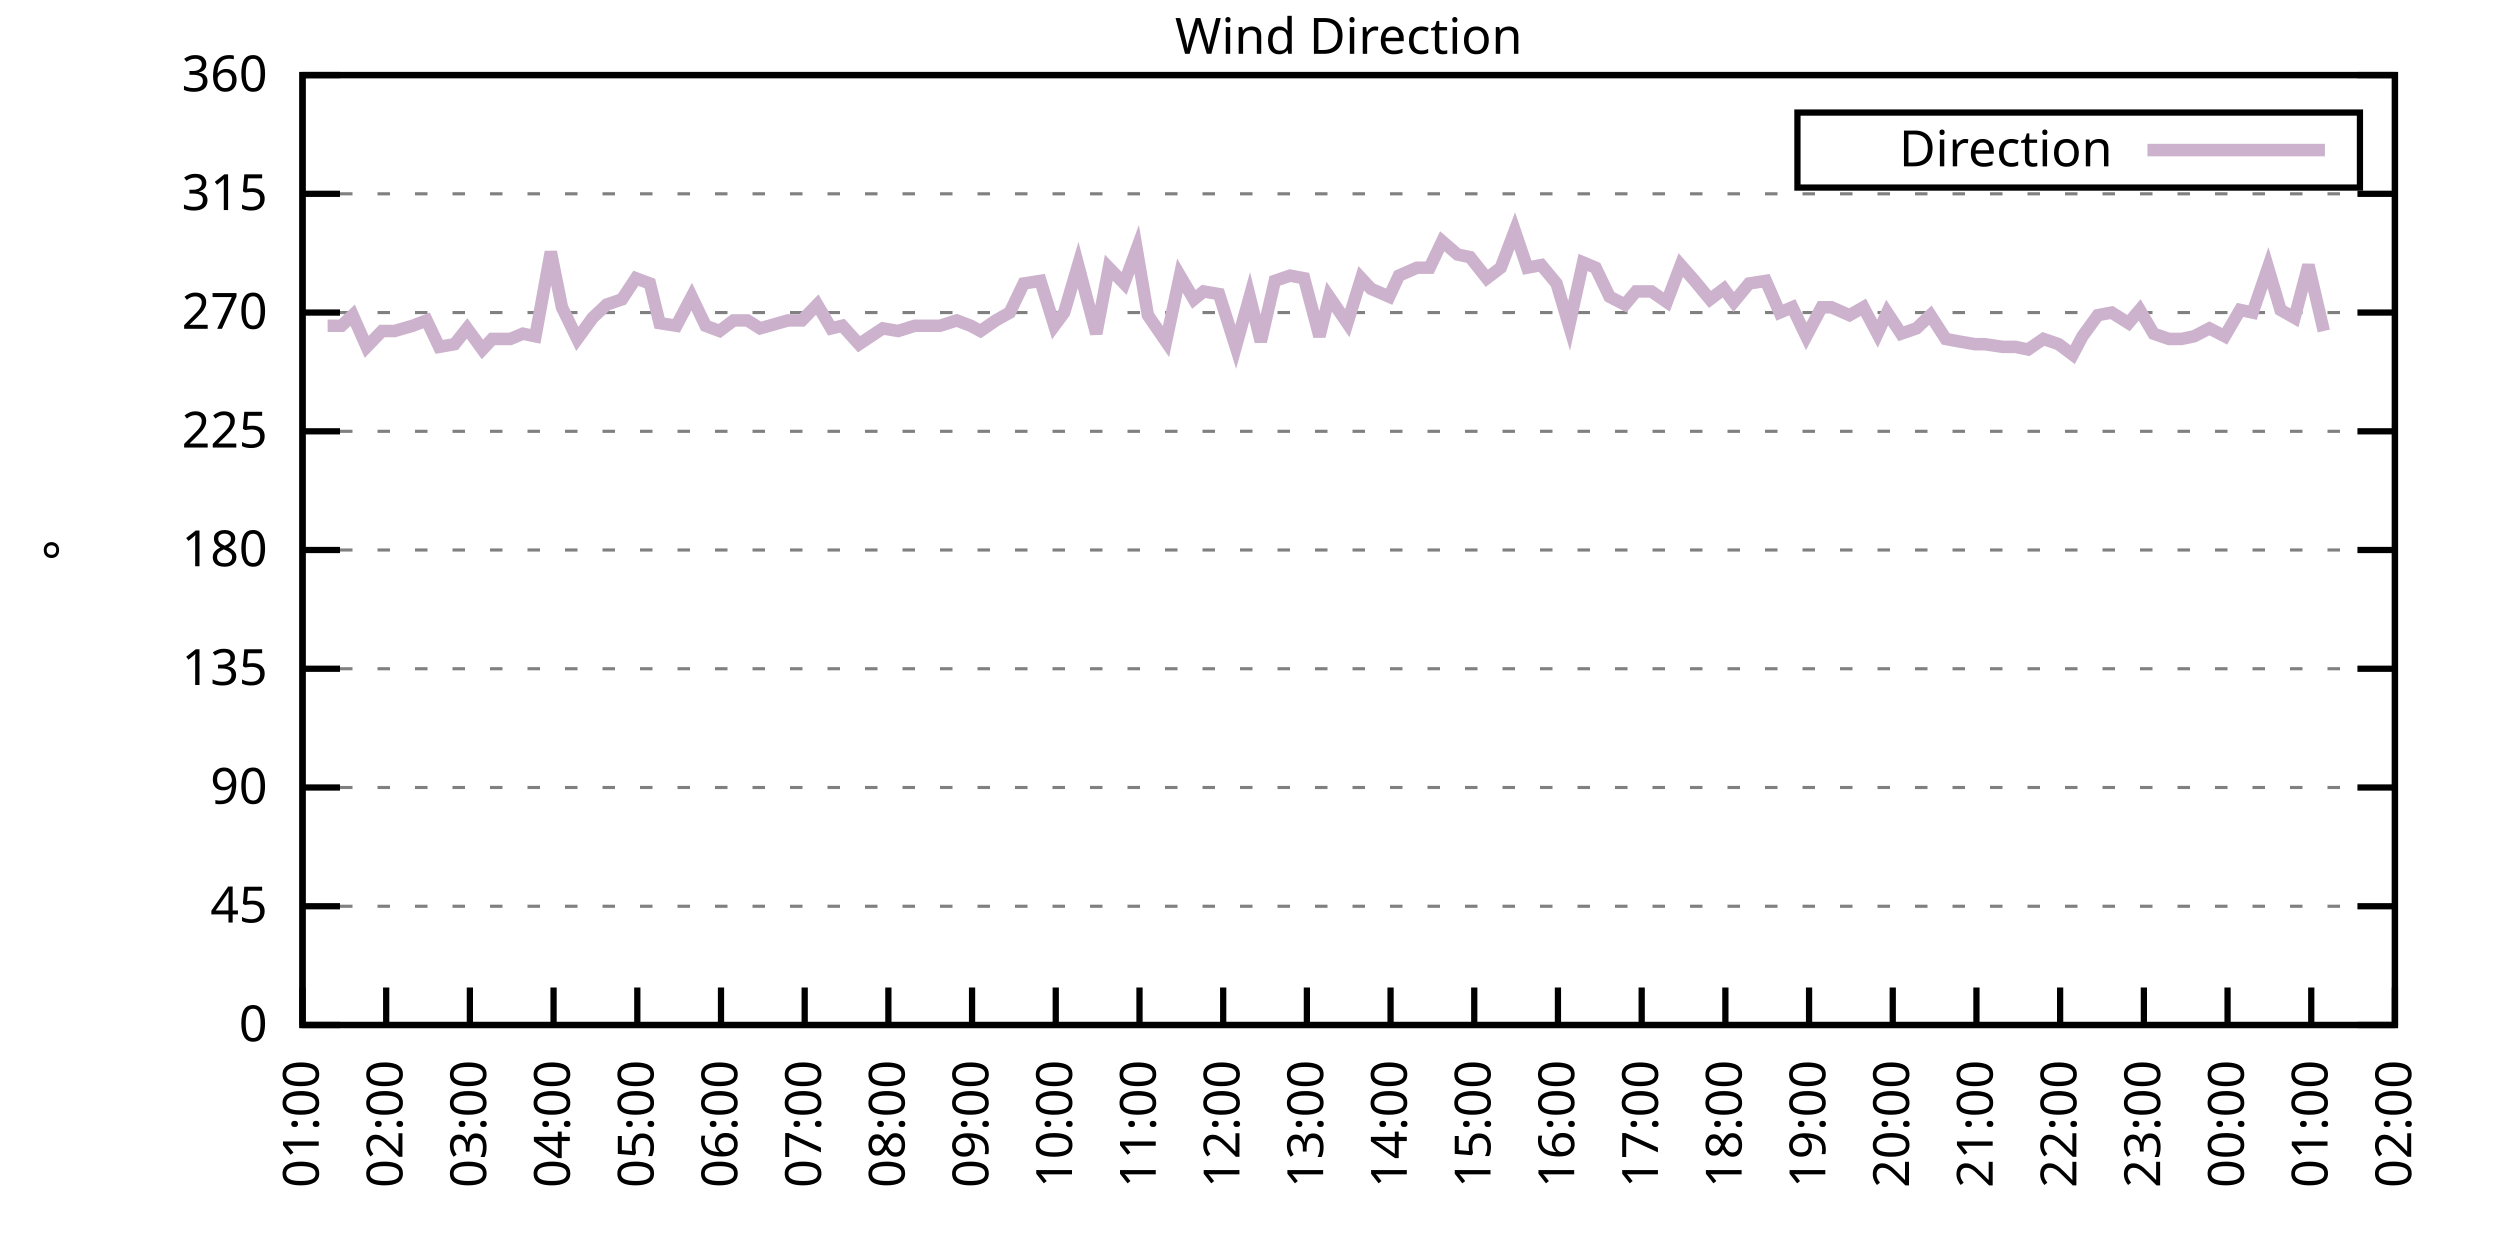
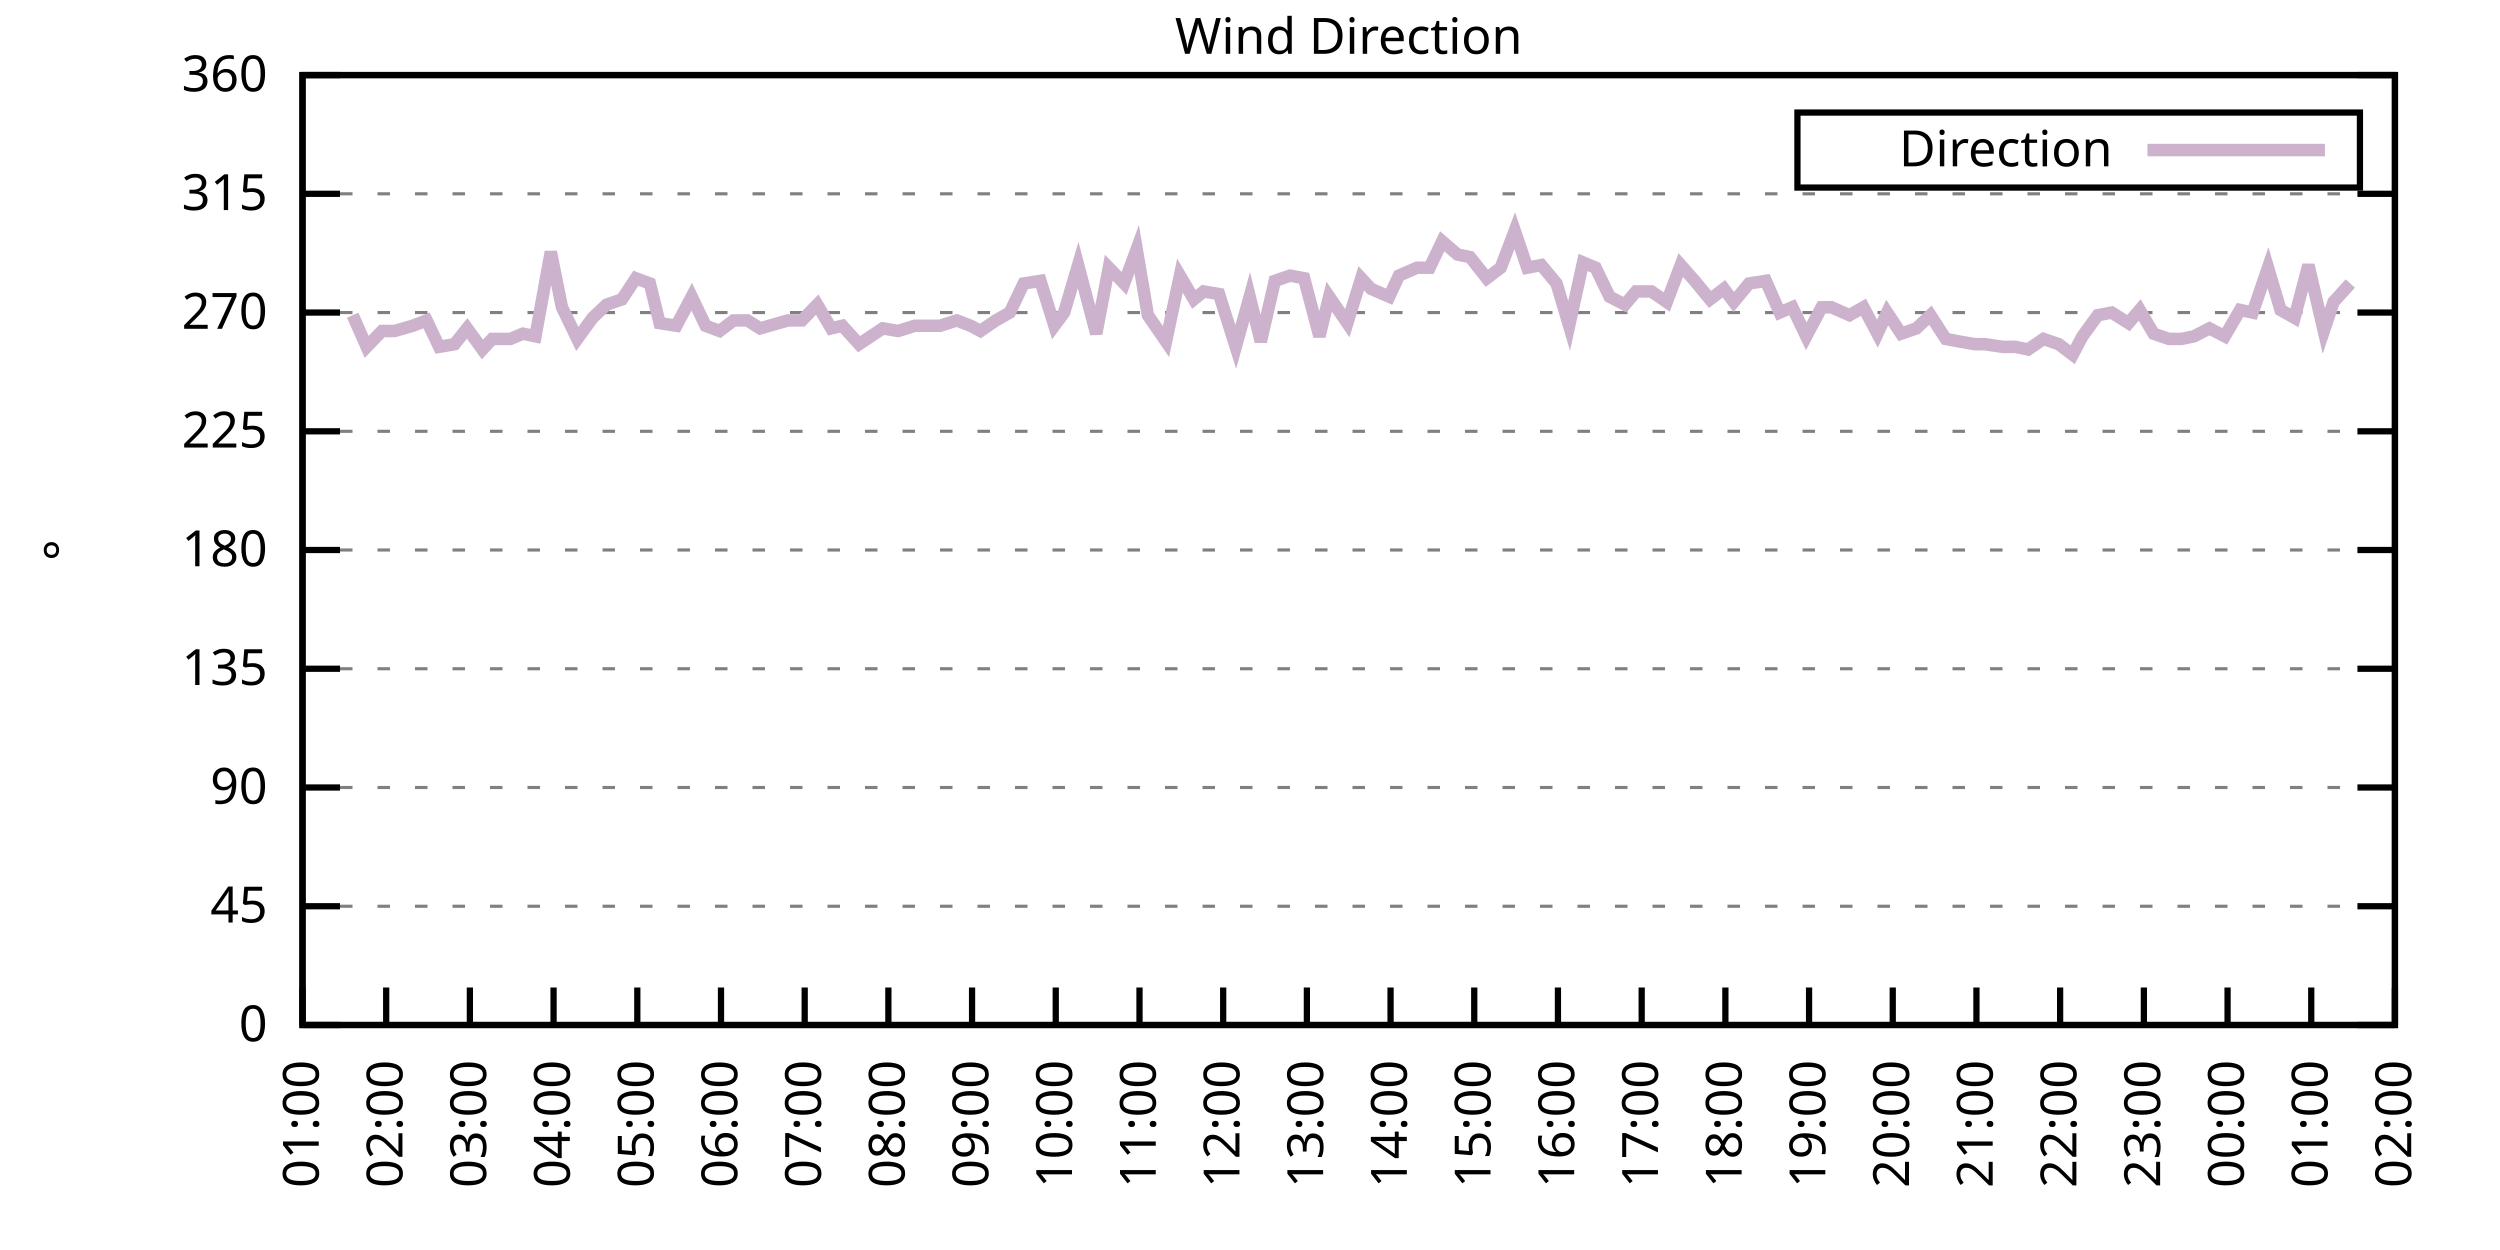
<svg xmlns="http://www.w3.org/2000/svg" xmlns:xlink="http://www.w3.org/1999/xlink" width="400" height="200" viewBox="0 0 400 200">
  <g id="gnuplot_canvas">
    <rect x="0" y="0" width="400" height="200" fill="none" />
    <defs>
      <circle id="gpDot" r="0.5" stroke-width="0.5" stroke="currentColor" />
      <path id="gpPt0" stroke-width="0.333" stroke="currentColor" d="M-1,0 h2 M0,-1 v2" />
      <path id="gpPt1" stroke-width="0.333" stroke="currentColor" d="M-1,-1 L1,1 M1,-1 L-1,1" />
      <path id="gpPt2" stroke-width="0.333" stroke="currentColor" d="M-1,0 L1,0 M0,-1 L0,1 M-1,-1 L1,1 M-1,1 L1,-1" />
      <rect id="gpPt3" stroke-width="0.333" stroke="currentColor" x="-1" y="-1" width="2" height="2" />
      <rect id="gpPt4" stroke-width="0.333" stroke="currentColor" fill="currentColor" x="-1" y="-1" width="2" height="2" />
      <circle id="gpPt5" stroke-width="0.333" stroke="currentColor" cx="0" cy="0" r="1" />
      <use xlink:href="#gpPt5" id="gpPt6" fill="currentColor" stroke="none" />
      <path id="gpPt7" stroke-width="0.333" stroke="currentColor" d="M0,-1.33 L-1.33,0.67 L1.33,0.67 z" />
      <use xlink:href="#gpPt7" id="gpPt8" fill="currentColor" stroke="none" />
      <use xlink:href="#gpPt7" id="gpPt9" stroke="currentColor" transform="rotate(180)" />
      <use xlink:href="#gpPt9" id="gpPt10" fill="currentColor" stroke="none" />
      <use xlink:href="#gpPt3" id="gpPt11" stroke="currentColor" transform="rotate(45)" />
      <use xlink:href="#gpPt11" id="gpPt12" fill="currentColor" stroke="none" />
      <path id="gpPt13" stroke-width="0.333" stroke="currentColor" d="M0,1.330 L1.265,0.411 L0.782,-1.067 L-0.782,-1.076 L-1.265,0.411 z" />
      <use xlink:href="#gpPt13" id="gpPt14" fill="currentColor" stroke="none" />
      <filter id="textbox" filterUnits="objectBoundingBox" x="0" y="0" height="1" width="1">
        <feFlood flood-color="white" flood-opacity="1" result="bgnd" />
        <feComposite in="SourceGraphic" in2="bgnd" operator="atop" />
      </filter>
      <filter id="greybox" filterUnits="objectBoundingBox" x="0" y="0" height="1" width="1">
        <feFlood flood-color="lightgrey" flood-opacity="1" result="grey" />
        <feComposite in="SourceGraphic" in2="grey" operator="atop" />
      </filter>
    </defs>
    <g fill="none" color="white" stroke="currentColor" stroke-width="1.00" stroke-linecap="butt" stroke-linejoin="miter">
</g>
    <g fill="none" color="black" stroke="currentColor" stroke-width="1.00" stroke-linecap="butt" stroke-linejoin="miter">
      <g stroke="none" shape-rendering="crispEdges">
        <polygon fill="rgb(255, 255, 255)" points="48.40,164.00 383.18,164.00 383.18,12.02 48.40,12.02 " />
      </g>
    </g>
    <g fill="none" color="black" stroke="currentColor" stroke-width="1.00" stroke-linecap="butt" stroke-linejoin="miter">
</g>
    <g fill="none" color="black" stroke="black" stroke-width="0.50" stroke-linecap="butt" stroke-linejoin="miter">
</g>
    <g fill="none" color="gray" stroke="currentColor" stroke-width="0.50" stroke-linecap="butt" stroke-linejoin="miter">
      <path stroke="gray" stroke-dasharray="2,4" class="gridline" d="M48.40,164.00 L383.19,164.00  " />
    </g>
    <g fill="none" color="gray" stroke="gray" stroke-width="1.00" stroke-linecap="butt" stroke-linejoin="miter">
</g>
    <g fill="none" color="black" stroke="currentColor" stroke-width="1.00" stroke-linecap="butt" stroke-linejoin="miter">
      <path stroke="black" d="M48.40,164.00 L54.40,164.00 M383.19,164.00 L377.19,164.00  " />
      <g transform="translate(42.80,166.60)" stroke="none" fill="black" font-family="Sans" font-size="8.00" text-anchor="end">
        <text>
          <tspan font-family="Sans"> 0</tspan>
        </text>
      </g>
    </g>
    <g fill="none" color="black" stroke="currentColor" stroke-width="1.00" stroke-linecap="butt" stroke-linejoin="miter">
</g>
    <g fill="none" color="black" stroke="black" stroke-width="0.50" stroke-linecap="butt" stroke-linejoin="miter">
</g>
    <g fill="none" color="gray" stroke="currentColor" stroke-width="0.50" stroke-linecap="butt" stroke-linejoin="miter">
      <path stroke="gray" stroke-dasharray="2,4" class="gridline" d="M48.40,145.00 L383.19,145.00  " />
    </g>
    <g fill="none" color="gray" stroke="gray" stroke-width="1.00" stroke-linecap="butt" stroke-linejoin="miter">
</g>
    <g fill="none" color="black" stroke="currentColor" stroke-width="1.00" stroke-linecap="butt" stroke-linejoin="miter">
      <path stroke="black" d="M48.40,145.00 L54.40,145.00 M383.19,145.00 L377.19,145.00  " />
      <g transform="translate(42.80,147.60)" stroke="none" fill="black" font-family="Sans" font-size="8.00" text-anchor="end">
        <text>
          <tspan font-family="Sans"> 45</tspan>
        </text>
      </g>
    </g>
    <g fill="none" color="black" stroke="currentColor" stroke-width="1.00" stroke-linecap="butt" stroke-linejoin="miter">
</g>
    <g fill="none" color="black" stroke="black" stroke-width="0.50" stroke-linecap="butt" stroke-linejoin="miter">
</g>
    <g fill="none" color="gray" stroke="currentColor" stroke-width="0.50" stroke-linecap="butt" stroke-linejoin="miter">
      <path stroke="gray" stroke-dasharray="2,4" class="gridline" d="M48.40,126.00 L383.19,126.00  " />
    </g>
    <g fill="none" color="gray" stroke="gray" stroke-width="1.00" stroke-linecap="butt" stroke-linejoin="miter">
</g>
    <g fill="none" color="black" stroke="currentColor" stroke-width="1.00" stroke-linecap="butt" stroke-linejoin="miter">
      <path stroke="black" d="M48.40,126.00 L54.40,126.00 M383.19,126.00 L377.19,126.00  " />
      <g transform="translate(42.80,128.60)" stroke="none" fill="black" font-family="Sans" font-size="8.00" text-anchor="end">
        <text>
          <tspan font-family="Sans"> 90</tspan>
        </text>
      </g>
    </g>
    <g fill="none" color="black" stroke="currentColor" stroke-width="1.00" stroke-linecap="butt" stroke-linejoin="miter">
</g>
    <g fill="none" color="black" stroke="black" stroke-width="0.50" stroke-linecap="butt" stroke-linejoin="miter">
</g>
    <g fill="none" color="gray" stroke="currentColor" stroke-width="0.50" stroke-linecap="butt" stroke-linejoin="miter">
      <path stroke="gray" stroke-dasharray="2,4" class="gridline" d="M48.40,107.00 L383.19,107.00  " />
    </g>
    <g fill="none" color="gray" stroke="gray" stroke-width="1.00" stroke-linecap="butt" stroke-linejoin="miter">
</g>
    <g fill="none" color="black" stroke="currentColor" stroke-width="1.00" stroke-linecap="butt" stroke-linejoin="miter">
      <path stroke="black" d="M48.40,107.00 L54.40,107.00 M383.19,107.00 L377.19,107.00  " />
      <g transform="translate(42.80,109.60)" stroke="none" fill="black" font-family="Sans" font-size="8.00" text-anchor="end">
        <text>
          <tspan font-family="Sans"> 135</tspan>
        </text>
      </g>
    </g>
    <g fill="none" color="black" stroke="currentColor" stroke-width="1.00" stroke-linecap="butt" stroke-linejoin="miter">
</g>
    <g fill="none" color="black" stroke="black" stroke-width="0.50" stroke-linecap="butt" stroke-linejoin="miter">
</g>
    <g fill="none" color="gray" stroke="currentColor" stroke-width="0.50" stroke-linecap="butt" stroke-linejoin="miter">
      <path stroke="gray" stroke-dasharray="2,4" class="gridline" d="M48.40,88.00 L383.19,88.00  " />
    </g>
    <g fill="none" color="gray" stroke="gray" stroke-width="1.00" stroke-linecap="butt" stroke-linejoin="miter">
</g>
    <g fill="none" color="black" stroke="currentColor" stroke-width="1.00" stroke-linecap="butt" stroke-linejoin="miter">
      <path stroke="black" d="M48.40,88.00 L54.40,88.00 M383.19,88.00 L377.19,88.00  " />
      <g transform="translate(42.80,90.60)" stroke="none" fill="black" font-family="Sans" font-size="8.00" text-anchor="end">
        <text>
          <tspan font-family="Sans"> 180</tspan>
        </text>
      </g>
    </g>
    <g fill="none" color="black" stroke="currentColor" stroke-width="1.00" stroke-linecap="butt" stroke-linejoin="miter">
</g>
    <g fill="none" color="black" stroke="black" stroke-width="0.50" stroke-linecap="butt" stroke-linejoin="miter">
</g>
    <g fill="none" color="gray" stroke="currentColor" stroke-width="0.50" stroke-linecap="butt" stroke-linejoin="miter">
      <path stroke="gray" stroke-dasharray="2,4" class="gridline" d="M48.40,69.01 L383.19,69.01  " />
    </g>
    <g fill="none" color="gray" stroke="gray" stroke-width="1.00" stroke-linecap="butt" stroke-linejoin="miter">
</g>
    <g fill="none" color="black" stroke="currentColor" stroke-width="1.00" stroke-linecap="butt" stroke-linejoin="miter">
      <path stroke="black" d="M48.40,69.01 L54.40,69.01 M383.19,69.01 L377.19,69.01  " />
      <g transform="translate(42.80,71.61)" stroke="none" fill="black" font-family="Sans" font-size="8.00" text-anchor="end">
        <text>
          <tspan font-family="Sans"> 225</tspan>
        </text>
      </g>
    </g>
    <g fill="none" color="black" stroke="currentColor" stroke-width="1.00" stroke-linecap="butt" stroke-linejoin="miter">
</g>
    <g fill="none" color="black" stroke="black" stroke-width="0.50" stroke-linecap="butt" stroke-linejoin="miter">
</g>
    <g fill="none" color="gray" stroke="currentColor" stroke-width="0.50" stroke-linecap="butt" stroke-linejoin="miter">
      <path stroke="gray" stroke-dasharray="2,4" class="gridline" d="M48.40,50.01 L383.19,50.01  " />
    </g>
    <g fill="none" color="gray" stroke="gray" stroke-width="1.00" stroke-linecap="butt" stroke-linejoin="miter">
</g>
    <g fill="none" color="black" stroke="currentColor" stroke-width="1.00" stroke-linecap="butt" stroke-linejoin="miter">
      <path stroke="black" d="M48.40,50.01 L54.40,50.01 M383.19,50.01 L377.19,50.01  " />
      <g transform="translate(42.80,52.61)" stroke="none" fill="black" font-family="Sans" font-size="8.00" text-anchor="end">
        <text>
          <tspan font-family="Sans"> 270</tspan>
        </text>
      </g>
    </g>
    <g fill="none" color="black" stroke="currentColor" stroke-width="1.00" stroke-linecap="butt" stroke-linejoin="miter">
</g>
    <g fill="none" color="black" stroke="black" stroke-width="0.50" stroke-linecap="butt" stroke-linejoin="miter">
</g>
    <g fill="none" color="gray" stroke="currentColor" stroke-width="0.50" stroke-linecap="butt" stroke-linejoin="miter">
      <path stroke="gray" stroke-dasharray="2,4" class="gridline" d="M48.40,31.01 L383.19,31.01  " />
    </g>
    <g fill="none" color="gray" stroke="gray" stroke-width="1.00" stroke-linecap="butt" stroke-linejoin="miter">
</g>
    <g fill="none" color="black" stroke="currentColor" stroke-width="1.00" stroke-linecap="butt" stroke-linejoin="miter">
      <path stroke="black" d="M48.40,31.01 L54.40,31.01 M383.19,31.01 L377.19,31.01  " />
      <g transform="translate(42.80,33.61)" stroke="none" fill="black" font-family="Sans" font-size="8.00" text-anchor="end">
        <text>
          <tspan font-family="Sans"> 315</tspan>
        </text>
      </g>
    </g>
    <g fill="none" color="black" stroke="currentColor" stroke-width="1.00" stroke-linecap="butt" stroke-linejoin="miter">
</g>
    <g fill="none" color="black" stroke="black" stroke-width="0.50" stroke-linecap="butt" stroke-linejoin="miter">
</g>
    <g fill="none" color="gray" stroke="currentColor" stroke-width="0.50" stroke-linecap="butt" stroke-linejoin="miter">
      <path stroke="gray" stroke-dasharray="2,4" class="gridline" d="M48.40,12.01 L383.19,12.01  " />
    </g>
    <g fill="none" color="gray" stroke="gray" stroke-width="1.00" stroke-linecap="butt" stroke-linejoin="miter">
</g>
    <g fill="none" color="black" stroke="currentColor" stroke-width="1.00" stroke-linecap="butt" stroke-linejoin="miter">
      <path stroke="black" d="M48.40,12.01 L54.40,12.01 M383.19,12.01 L377.19,12.01  " />
      <g transform="translate(42.80,14.61)" stroke="none" fill="black" font-family="Sans" font-size="8.00" text-anchor="end">
        <text>
          <tspan font-family="Sans"> 360</tspan>
        </text>
      </g>
    </g>
    <g fill="none" color="black" stroke="currentColor" stroke-width="1.00" stroke-linecap="butt" stroke-linejoin="miter">
      <path stroke="black" d="M48.40,164.00 L48.40,158.00  " />
      <g transform="translate(51.00,169.60) rotate(270.00)" stroke="none" fill="black" font-family="Sans" font-size="8.00" text-anchor="end">
        <text>
          <tspan font-family="Sans">01:00</tspan>
        </text>
      </g>
    </g>
    <g fill="none" color="black" stroke="currentColor" stroke-width="1.00" stroke-linecap="butt" stroke-linejoin="miter">
      <path stroke="black" d="M61.79,164.00 L61.79,158.00  " />
      <g transform="translate(64.39,169.60) rotate(270.00)" stroke="none" fill="black" font-family="Sans" font-size="8.00" text-anchor="end">
        <text>
          <tspan font-family="Sans">02:00</tspan>
        </text>
      </g>
    </g>
    <g fill="none" color="black" stroke="currentColor" stroke-width="1.00" stroke-linecap="butt" stroke-linejoin="miter">
      <path stroke="black" d="M75.18,164.00 L75.18,158.00  " />
      <g transform="translate(77.78,169.60) rotate(270.00)" stroke="none" fill="black" font-family="Sans" font-size="8.00" text-anchor="end">
        <text>
          <tspan font-family="Sans">03:00</tspan>
        </text>
      </g>
    </g>
    <g fill="none" color="black" stroke="currentColor" stroke-width="1.00" stroke-linecap="butt" stroke-linejoin="miter">
      <path stroke="black" d="M88.57,164.00 L88.57,158.00  " />
      <g transform="translate(91.17,169.60) rotate(270.00)" stroke="none" fill="black" font-family="Sans" font-size="8.00" text-anchor="end">
        <text>
          <tspan font-family="Sans">04:00</tspan>
        </text>
      </g>
    </g>
    <g fill="none" color="black" stroke="currentColor" stroke-width="1.00" stroke-linecap="butt" stroke-linejoin="miter">
      <path stroke="black" d="M101.97,164.00 L101.97,158.00  " />
      <g transform="translate(104.57,169.60) rotate(270.00)" stroke="none" fill="black" font-family="Sans" font-size="8.00" text-anchor="end">
        <text>
          <tspan font-family="Sans">05:00</tspan>
        </text>
      </g>
    </g>
    <g fill="none" color="black" stroke="currentColor" stroke-width="1.00" stroke-linecap="butt" stroke-linejoin="miter">
      <path stroke="black" d="M115.36,164.00 L115.36,158.00  " />
      <g transform="translate(117.96,169.60) rotate(270.00)" stroke="none" fill="black" font-family="Sans" font-size="8.00" text-anchor="end">
        <text>
          <tspan font-family="Sans">06:00</tspan>
        </text>
      </g>
    </g>
    <g fill="none" color="black" stroke="currentColor" stroke-width="1.00" stroke-linecap="butt" stroke-linejoin="miter">
      <path stroke="black" d="M128.75,164.00 L128.75,158.00  " />
      <g transform="translate(131.35,169.60) rotate(270.00)" stroke="none" fill="black" font-family="Sans" font-size="8.00" text-anchor="end">
        <text>
          <tspan font-family="Sans">07:00</tspan>
        </text>
      </g>
    </g>
    <g fill="none" color="black" stroke="currentColor" stroke-width="1.00" stroke-linecap="butt" stroke-linejoin="miter">
      <path stroke="black" d="M142.14,164.00 L142.14,158.00  " />
      <g transform="translate(144.74,169.60) rotate(270.00)" stroke="none" fill="black" font-family="Sans" font-size="8.00" text-anchor="end">
        <text>
          <tspan font-family="Sans">08:00</tspan>
        </text>
      </g>
    </g>
    <g fill="none" color="black" stroke="currentColor" stroke-width="1.00" stroke-linecap="butt" stroke-linejoin="miter">
      <path stroke="black" d="M155.53,164.00 L155.53,158.00  " />
      <g transform="translate(158.13,169.60) rotate(270.00)" stroke="none" fill="black" font-family="Sans" font-size="8.00" text-anchor="end">
        <text>
          <tspan font-family="Sans">09:00</tspan>
        </text>
      </g>
    </g>
    <g fill="none" color="black" stroke="currentColor" stroke-width="1.00" stroke-linecap="butt" stroke-linejoin="miter">
      <path stroke="black" d="M168.92,164.00 L168.92,158.00  " />
      <g transform="translate(171.52,169.60) rotate(270.00)" stroke="none" fill="black" font-family="Sans" font-size="8.00" text-anchor="end">
        <text>
          <tspan font-family="Sans">10:00</tspan>
        </text>
      </g>
    </g>
    <g fill="none" color="black" stroke="currentColor" stroke-width="1.00" stroke-linecap="butt" stroke-linejoin="miter">
      <path stroke="black" d="M182.32,164.00 L182.32,158.00  " />
      <g transform="translate(184.92,169.60) rotate(270.00)" stroke="none" fill="black" font-family="Sans" font-size="8.00" text-anchor="end">
        <text>
          <tspan font-family="Sans">11:00</tspan>
        </text>
      </g>
    </g>
    <g fill="none" color="black" stroke="currentColor" stroke-width="1.00" stroke-linecap="butt" stroke-linejoin="miter">
      <path stroke="black" d="M195.71,164.00 L195.71,158.00  " />
      <g transform="translate(198.31,169.60) rotate(270.00)" stroke="none" fill="black" font-family="Sans" font-size="8.00" text-anchor="end">
        <text>
          <tspan font-family="Sans">12:00</tspan>
        </text>
      </g>
    </g>
    <g fill="none" color="black" stroke="currentColor" stroke-width="1.00" stroke-linecap="butt" stroke-linejoin="miter">
      <path stroke="black" d="M209.10,164.00 L209.10,158.00  " />
      <g transform="translate(211.70,169.60) rotate(270.00)" stroke="none" fill="black" font-family="Sans" font-size="8.00" text-anchor="end">
        <text>
          <tspan font-family="Sans">13:00</tspan>
        </text>
      </g>
    </g>
    <g fill="none" color="black" stroke="currentColor" stroke-width="1.00" stroke-linecap="butt" stroke-linejoin="miter">
      <path stroke="black" d="M222.49,164.00 L222.49,158.00  " />
      <g transform="translate(225.09,169.60) rotate(270.00)" stroke="none" fill="black" font-family="Sans" font-size="8.00" text-anchor="end">
        <text>
          <tspan font-family="Sans">14:00</tspan>
        </text>
      </g>
    </g>
    <g fill="none" color="black" stroke="currentColor" stroke-width="1.00" stroke-linecap="butt" stroke-linejoin="miter">
      <path stroke="black" d="M235.88,164.00 L235.88,158.00  " />
      <g transform="translate(238.48,169.60) rotate(270.00)" stroke="none" fill="black" font-family="Sans" font-size="8.00" text-anchor="end">
        <text>
          <tspan font-family="Sans">15:00</tspan>
        </text>
      </g>
    </g>
    <g fill="none" color="black" stroke="currentColor" stroke-width="1.00" stroke-linecap="butt" stroke-linejoin="miter">
      <path stroke="black" d="M249.27,164.00 L249.27,158.00  " />
      <g transform="translate(251.87,169.60) rotate(270.00)" stroke="none" fill="black" font-family="Sans" font-size="8.00" text-anchor="end">
        <text>
          <tspan font-family="Sans">16:00</tspan>
        </text>
      </g>
    </g>
    <g fill="none" color="black" stroke="currentColor" stroke-width="1.00" stroke-linecap="butt" stroke-linejoin="miter">
      <path stroke="black" d="M262.67,164.00 L262.67,158.00  " />
      <g transform="translate(265.27,169.60) rotate(270.00)" stroke="none" fill="black" font-family="Sans" font-size="8.00" text-anchor="end">
        <text>
          <tspan font-family="Sans">17:00</tspan>
        </text>
      </g>
    </g>
    <g fill="none" color="black" stroke="currentColor" stroke-width="1.00" stroke-linecap="butt" stroke-linejoin="miter">
      <path stroke="black" d="M276.06,164.00 L276.06,158.00  " />
      <g transform="translate(278.66,169.60) rotate(270.00)" stroke="none" fill="black" font-family="Sans" font-size="8.00" text-anchor="end">
        <text>
          <tspan font-family="Sans">18:00</tspan>
        </text>
      </g>
    </g>
    <g fill="none" color="black" stroke="currentColor" stroke-width="1.00" stroke-linecap="butt" stroke-linejoin="miter">
      <path stroke="black" d="M289.45,164.00 L289.45,158.00  " />
      <g transform="translate(292.05,169.60) rotate(270.00)" stroke="none" fill="black" font-family="Sans" font-size="8.00" text-anchor="end">
        <text>
          <tspan font-family="Sans">19:00</tspan>
        </text>
      </g>
    </g>
    <g fill="none" color="black" stroke="currentColor" stroke-width="1.00" stroke-linecap="butt" stroke-linejoin="miter">
      <path stroke="black" d="M302.84,164.00 L302.84,158.00  " />
      <g transform="translate(305.44,169.60) rotate(270.00)" stroke="none" fill="black" font-family="Sans" font-size="8.00" text-anchor="end">
        <text>
          <tspan font-family="Sans">20:00</tspan>
        </text>
      </g>
    </g>
    <g fill="none" color="black" stroke="currentColor" stroke-width="1.00" stroke-linecap="butt" stroke-linejoin="miter">
      <path stroke="black" d="M316.23,164.00 L316.23,158.00  " />
      <g transform="translate(318.83,169.60) rotate(270.00)" stroke="none" fill="black" font-family="Sans" font-size="8.00" text-anchor="end">
        <text>
          <tspan font-family="Sans">21:00</tspan>
        </text>
      </g>
    </g>
    <g fill="none" color="black" stroke="currentColor" stroke-width="1.00" stroke-linecap="butt" stroke-linejoin="miter">
      <path stroke="black" d="M329.62,164.00 L329.62,158.00  " />
      <g transform="translate(332.22,169.60) rotate(270.00)" stroke="none" fill="black" font-family="Sans" font-size="8.00" text-anchor="end">
        <text>
          <tspan font-family="Sans">22:00</tspan>
        </text>
      </g>
    </g>
    <g fill="none" color="black" stroke="currentColor" stroke-width="1.00" stroke-linecap="butt" stroke-linejoin="miter">
      <path stroke="black" d="M343.02,164.00 L343.02,158.00  " />
      <g transform="translate(345.62,169.60) rotate(270.00)" stroke="none" fill="black" font-family="Sans" font-size="8.00" text-anchor="end">
        <text>
          <tspan font-family="Sans">23:00</tspan>
        </text>
      </g>
    </g>
    <g fill="none" color="black" stroke="currentColor" stroke-width="1.00" stroke-linecap="butt" stroke-linejoin="miter">
      <path stroke="black" d="M356.41,164.00 L356.41,158.00  " />
      <g transform="translate(359.01,169.60) rotate(270.00)" stroke="none" fill="black" font-family="Sans" font-size="8.00" text-anchor="end">
        <text>
          <tspan font-family="Sans">00:00</tspan>
        </text>
      </g>
    </g>
    <g fill="none" color="black" stroke="currentColor" stroke-width="1.00" stroke-linecap="butt" stroke-linejoin="miter">
      <path stroke="black" d="M369.80,164.00 L369.80,158.00  " />
      <g transform="translate(372.40,169.60) rotate(270.00)" stroke="none" fill="black" font-family="Sans" font-size="8.00" text-anchor="end">
        <text>
          <tspan font-family="Sans">01:00</tspan>
        </text>
      </g>
    </g>
    <g fill="none" color="black" stroke="currentColor" stroke-width="1.00" stroke-linecap="butt" stroke-linejoin="miter">
      <path stroke="black" d="M383.19,164.00 L383.19,158.00  " />
      <g transform="translate(385.79,169.60) rotate(270.00)" stroke="none" fill="black" font-family="Sans" font-size="8.00" text-anchor="end">
        <text>
          <tspan font-family="Sans">02:00</tspan>
        </text>
      </g>
    </g>
    <g fill="none" color="black" stroke="currentColor" stroke-width="1.00" stroke-linecap="butt" stroke-linejoin="miter">
</g>
    <g fill="none" color="black" stroke="currentColor" stroke-width="1.00" stroke-linecap="butt" stroke-linejoin="miter">
      <path stroke="black" d="M48.40,12.01 L48.40,164.00 L383.19,164.00 L383.19,12.01 L48.40,12.01 Z  " />
    </g>
    <g fill="none" color="black" stroke="currentColor" stroke-width="1.00" stroke-linecap="butt" stroke-linejoin="miter">
</g>
    <g fill="none" color="black" stroke="currentColor" stroke-width="1.00" stroke-linecap="butt" stroke-linejoin="miter">
      <path stroke="black" d="M287.59,30.01 L287.59,18.01 L377.59,18.01 L377.59,30.01 L287.59,30.01 Z  " />
    </g>
    <g id="Wind_direction_plot_1">
      <g fill="none" color="white" stroke="black" stroke-width="2.00" stroke-linecap="butt" stroke-linejoin="miter">
</g>
      <g fill="none" color="black" stroke="currentColor" stroke-width="2.00" stroke-linecap="butt" stroke-linejoin="miter">
        <g transform="translate(337.99,26.61)" stroke="none" fill="black" font-family="Sans" font-size="8.00" text-anchor="end">
          <text>
            <tspan font-family="Sans">Direction</tspan>
          </text>
        </g>
      </g>
      <g fill="none" color="black" stroke="currentColor" stroke-width="2.00" stroke-linecap="butt" stroke-linejoin="miter">
-         <path stroke="rgb(204, 178, 204)" d="M343.59,24.01 L371.99,24.01 M52.42,52.12 L54.65,52.12 L56.43,50.43 L58.67,55.50 L61.12,52.96 L63.13,52.96   L66.03,52.12 L68.26,51.27 L70.27,55.50 L72.73,55.07 L74.74,52.54 L77.19,55.92 L78.75,54.23 L81.66,54.23   L83.66,53.39 L85.67,53.81 L88.13,40.30 L89.91,49.16 L92.37,54.23 L94.82,50.85 L97.06,48.74 L99.51,47.90   L101.74,44.52 L103.98,45.36 L105.54,51.70 L108.22,52.12 L110.67,47.47 L112.90,52.12 L115.13,52.96 L117.37,51.27   L119.60,51.27 L121.61,52.54 L126.07,51.27 L128.30,51.27 L130.76,48.74 L132.99,52.54 L134.78,52.12 L137.45,55.07   L141.25,52.54 L143.70,52.96 L146.38,52.12 L148.39,52.12 L150.40,52.12 L153.08,51.27 L155.31,52.12 L156.87,52.96   L159.33,51.27 L161.56,50.01 L163.79,45.36 L166.47,44.94 L168.70,52.12 L170.26,50.01 L172.50,42.41 L175.40,53.39   L177.41,42.83 L179.86,45.36 L181.87,39.87 L183.66,50.43 L186.56,54.65 L188.79,44.10 L191.02,47.90 L192.58,46.63   L195.04,47.05 L197.72,55.50 L199.95,47.47 L201.73,54.65 L203.97,44.94 L206.42,44.10 L208.65,44.52 L211.11,53.81   L212.67,47.47 L215.57,51.70 L217.80,44.52 L219.37,46.21 L222.27,47.47 L223.83,44.10 L226.73,42.83 L228.74,42.83   L230.75,38.61 L233.20,40.72 L235.21,41.14 L237.89,44.52 L240.12,42.83 L242.36,36.92 L244.36,42.83 L246.60,42.41   L249.05,45.36 L251.06,52.12 L253.29,41.99 L255.30,42.83 L257.53,47.47 L259.99,48.74 L261.77,46.63 L264.23,46.63   L266.68,48.32 L268.92,42.41 L271.15,44.94 L273.60,47.90 L275.83,46.21 L277.40,48.32 L279.85,45.36 L282.53,44.94   L284.76,50.01 L286.77,49.16 L289.00,53.81 L291.46,49.16 L293.02,49.16 L295.92,50.43 L298.15,49.16 L300.39,53.39   L301.95,50.01 L304.18,53.39 L306.63,52.54 L308.87,50.43 L311.32,54.23 L313.55,54.65 L316.01,55.07 L317.57,55.07   L320.47,55.50 L322.48,55.50 L324.49,55.92 L326.95,54.23 L329.40,55.07 L331.63,56.76 L333.19,53.81 L335.65,50.43   L337.88,50.01 L340.56,51.70 L342.35,49.59 L344.58,53.39 L347.03,54.23 L349.04,54.23 L351.05,53.81 L353.51,52.54   L355.96,53.81 L358.42,49.59 L360.42,50.01 L362.88,42.83 L364.89,49.59 L367.12,50.85 L369.35,42.41 L371.81,52.96    " />
+         <path stroke="rgb(204, 178, 204)" d="M343.59,24.01 L371.99,24.01 M56.43,50.43 L58.67,55.50 L61.12,52.96 L63.13,52.96 L66.03,52.12 L68.26,51.27   L70.27,55.50 L72.73,55.07 L74.74,52.54 L77.19,55.92 L78.75,54.23 L81.66,54.23 L83.66,53.39 L85.67,53.81   L88.13,40.30 L89.91,49.16 L92.37,54.23 L94.82,50.85 L97.06,48.74 L99.51,47.90 L101.74,44.52 L103.98,45.36   L105.54,51.70 L108.22,52.12 L110.67,47.47 L112.90,52.12 L115.13,52.96 L117.37,51.27 L119.60,51.27 L121.61,52.54   L126.07,51.27 L128.30,51.27 L130.76,48.74 L132.99,52.54 L134.78,52.12 L137.45,55.07 L141.25,52.54 L143.70,52.96   L146.38,52.12 L148.39,52.12 L150.40,52.12 L153.08,51.27 L155.31,52.12 L156.87,52.96 L159.33,51.27 L161.56,50.01   L163.79,45.36 L166.47,44.94 L168.70,52.12 L170.26,50.01 L172.50,42.41 L175.40,53.39 L177.41,42.83 L179.86,45.36   L181.87,39.87 L183.66,50.43 L186.56,54.65 L188.79,44.10 L191.02,47.90 L192.58,46.63 L195.04,47.05 L197.72,55.50   L199.95,47.47 L201.73,54.65 L203.97,44.94 L206.42,44.10 L208.65,44.52 L211.11,53.81 L212.67,47.47 L215.57,51.70   L217.80,44.52 L219.37,46.21 L222.27,47.47 L223.83,44.10 L226.73,42.83 L228.74,42.83 L230.75,38.61 L233.20,40.72   L235.21,41.14 L237.89,44.52 L240.12,42.83 L242.36,36.92 L244.36,42.83 L246.60,42.41 L249.05,45.36 L251.06,52.12   L253.29,41.99 L255.30,42.83 L257.53,47.47 L259.99,48.74 L261.77,46.63 L264.23,46.63 L266.68,48.32 L268.92,42.41   L271.15,44.94 L273.60,47.90 L275.83,46.21 L277.40,48.32 L279.85,45.36 L282.53,44.94 L284.76,50.01 L286.77,49.16   L289.00,53.81 L291.46,49.16 L293.02,49.16 L295.92,50.43 L298.15,49.16 L300.39,53.39 L301.95,50.01 L304.18,53.39   L306.63,52.54 L308.87,50.43 L311.32,54.23 L313.55,54.65 L316.01,55.07 L317.57,55.07 L320.47,55.50 L322.48,55.50   L324.49,55.92 L326.95,54.23 L329.40,55.07 L331.63,56.76 L333.19,53.81 L335.65,50.43 L337.88,50.01 L340.56,51.70   L342.35,49.59 L344.58,53.39 L347.03,54.23 L349.04,54.23 L351.05,53.81 L353.51,52.54 L355.96,53.81 L358.42,49.59   L360.42,50.01 L362.88,42.83 L364.89,49.59 L367.12,50.85 L369.35,42.41 L371.81,52.96 L373.37,48.32 L376.05,45.36    " />
      </g>
    </g>
    <g fill="none" color="black" stroke="currentColor" stroke-width="2.00" stroke-linecap="butt" stroke-linejoin="miter">
</g>
    <g fill="none" color="black" stroke="black" stroke-width="1.00" stroke-linecap="butt" stroke-linejoin="miter">
</g>
    <g fill="none" color="black" stroke="currentColor" stroke-width="1.00" stroke-linecap="butt" stroke-linejoin="miter">
      <path stroke="black" d="M48.40,12.01 L48.40,164.00 L383.19,164.00 L383.19,12.01 L48.40,12.01 Z  " />
      <g transform="translate(12.80,88.01) rotate(270.00)" stroke="none" fill="black" font-family="Sans" font-size="8.00" text-anchor="middle">
        <text>
          <tspan font-family="Sans">°</tspan>
        </text>
      </g>
    </g>
    <g fill="none" color="black" stroke="currentColor" stroke-width="1.00" stroke-linecap="butt" stroke-linejoin="miter">
</g>
    <g fill="none" color="black" stroke="currentColor" stroke-width="1.00" stroke-linecap="butt" stroke-linejoin="miter">
      <g transform="translate(215.79,8.61)" stroke="none" fill="black" font-family="Sans" font-size="8.00" text-anchor="middle">
        <text>
          <tspan font-family="Sans">Wind Direction</tspan>
        </text>
      </g>
    </g>
    <g fill="none" color="black" stroke="currentColor" stroke-width="1.00" stroke-linecap="butt" stroke-linejoin="miter">
</g>
  </g>
</svg>
